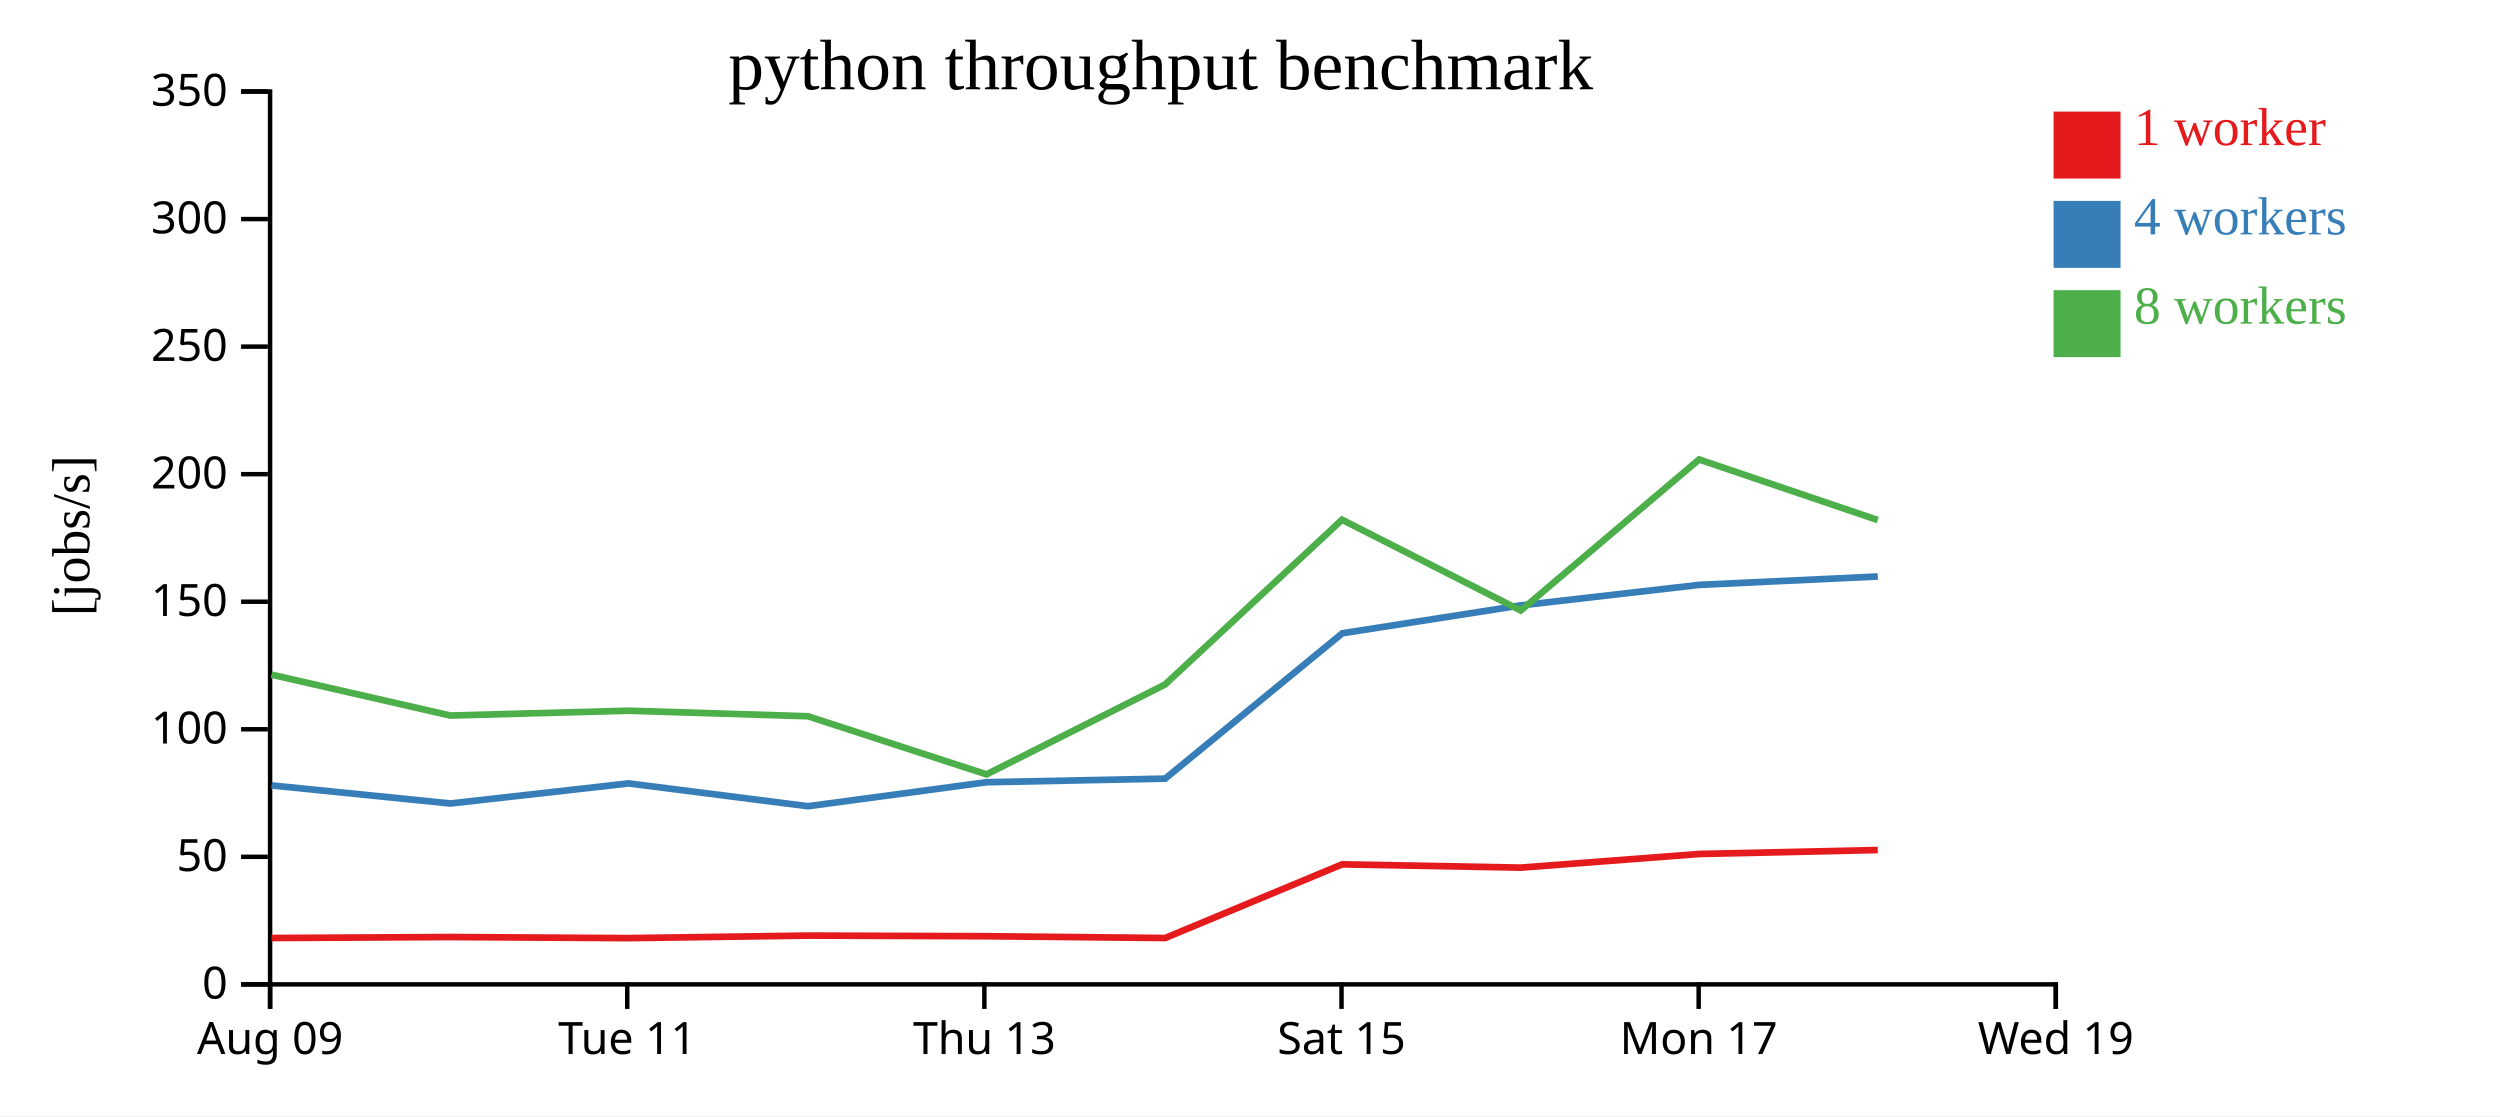
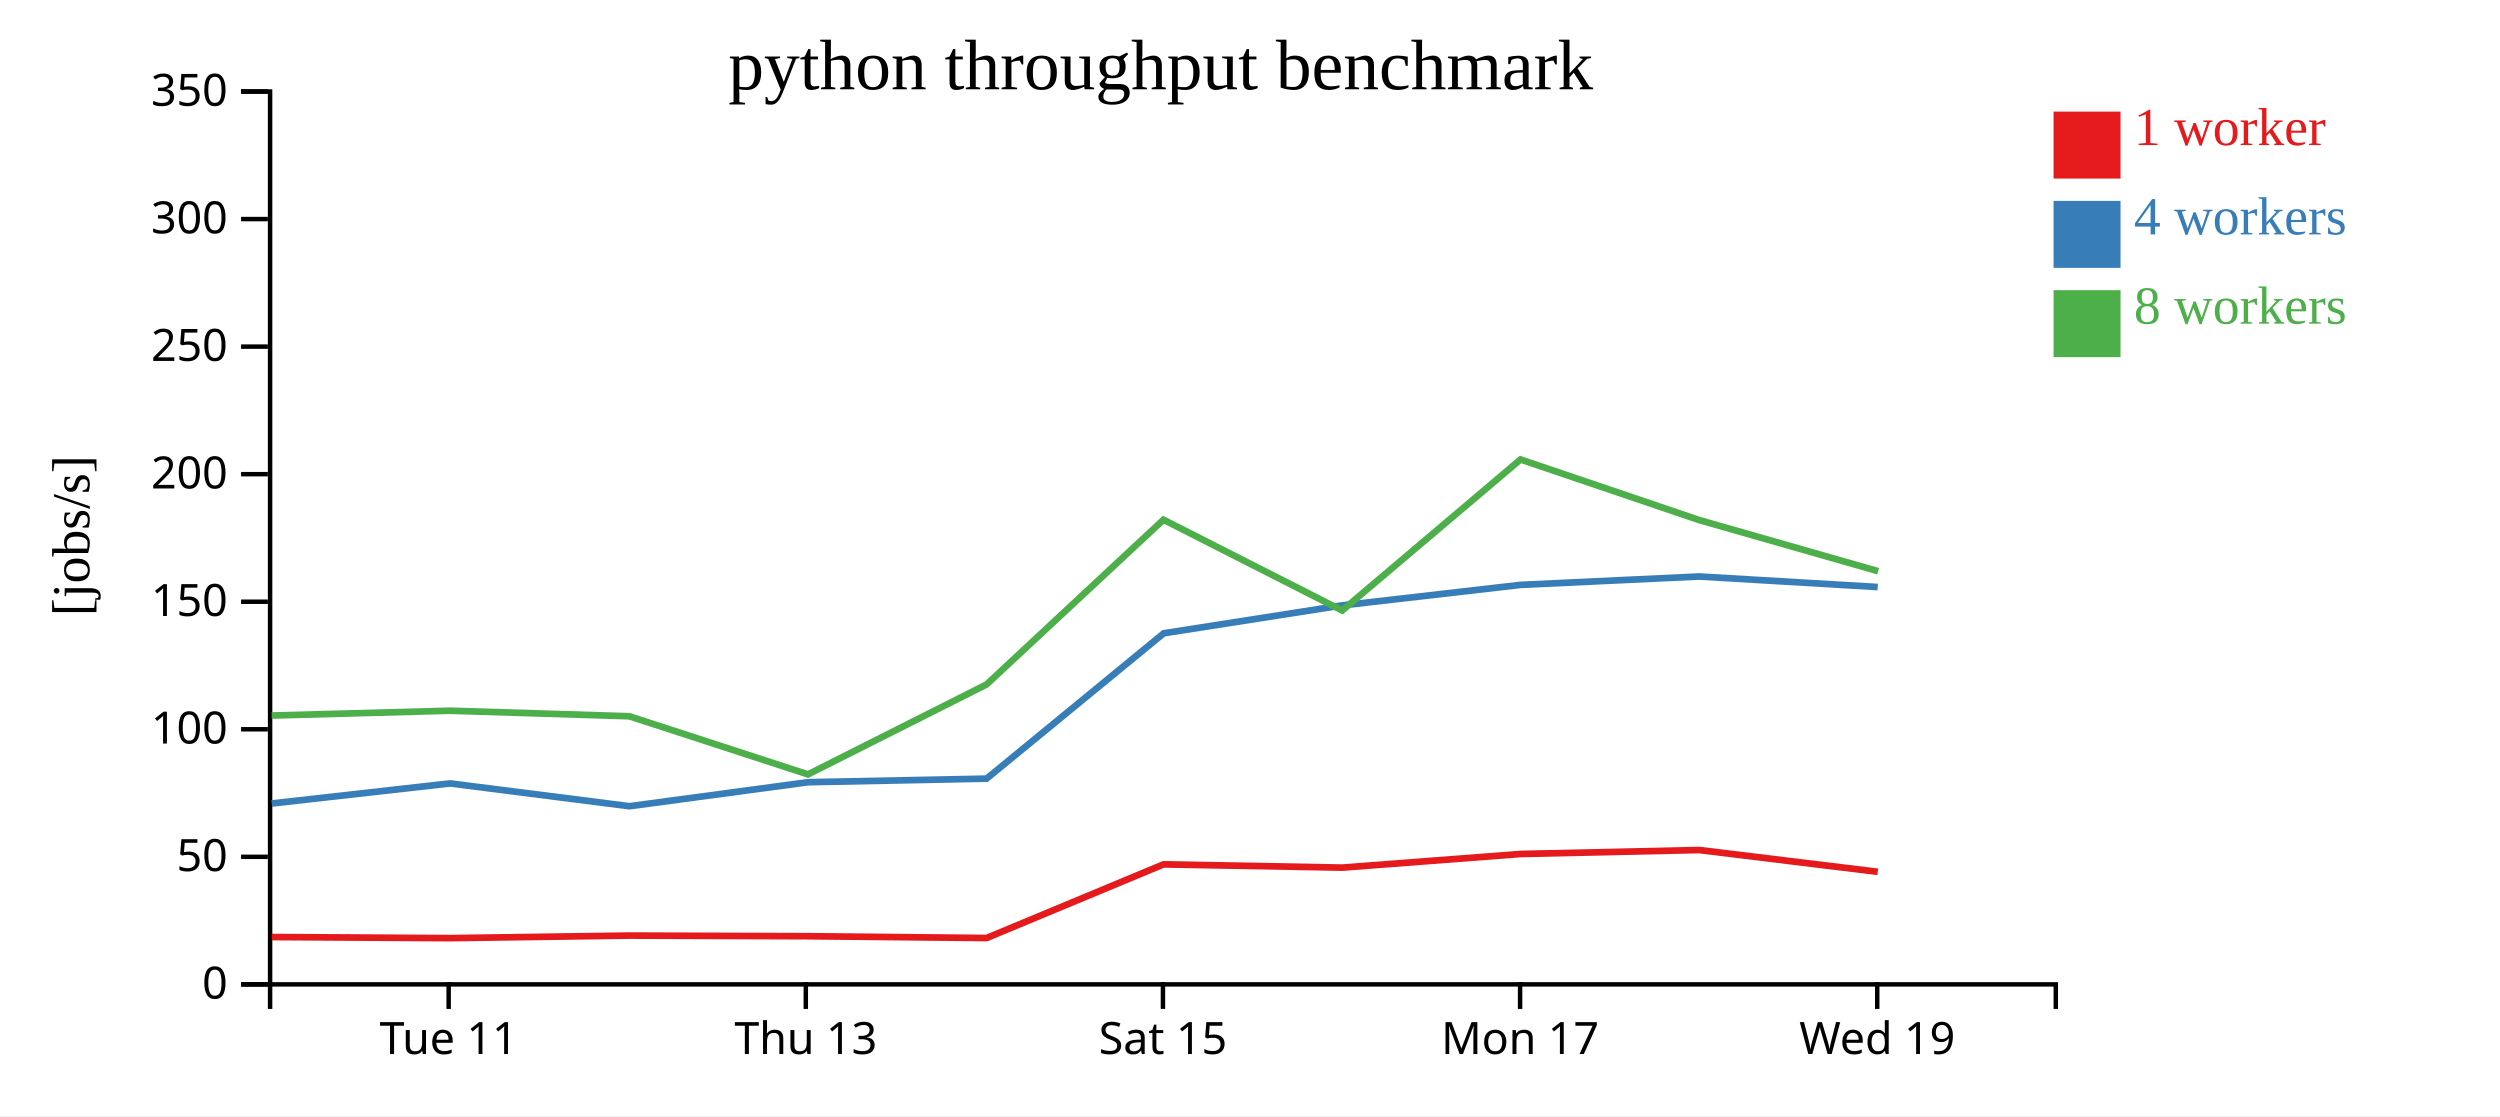
<svg xmlns="http://www.w3.org/2000/svg" width="560" height="250">
  <rect width="100%" height="100%" fill="white" />
  <g transform="translate(60,20)">
    <g transform="translate(0,200)" fill="none" font-size="10" font-family="sans-serif" text-anchor="middle">
      <path class="domain" stroke="currentColor" d="M0.5,6V0.5H400.5V6" />
-       <g class="tick" opacity="1" transform="translate(0.5,0)">
-         <line stroke="currentColor" y2="6" />
-         <text fill="currentColor" y="9" dy="0.71em">Aug 09</text>
-       </g>
-       <g class="tick" opacity="1" transform="translate(80.5,0)">
+       <g class="tick" opacity="1" transform="translate(40.5,0)">
        <line stroke="currentColor" y2="6" />
        <text fill="currentColor" y="9" dy="0.71em">Tue 11</text>
      </g>
-       <g class="tick" opacity="1" transform="translate(160.5,0)">
+       <g class="tick" opacity="1" transform="translate(120.5,0)">
        <line stroke="currentColor" y2="6" />
        <text fill="currentColor" y="9" dy="0.71em">Thu 13</text>
      </g>
-       <g class="tick" opacity="1" transform="translate(240.5,0)">
+       <g class="tick" opacity="1" transform="translate(200.5,0)">
        <line stroke="currentColor" y2="6" />
        <text fill="currentColor" y="9" dy="0.71em">Sat 15</text>
      </g>
-       <g class="tick" opacity="1" transform="translate(320.5,0)">
+       <g class="tick" opacity="1" transform="translate(280.5,0)">
        <line stroke="currentColor" y2="6" />
        <text fill="currentColor" y="9" dy="0.71em">Mon 17</text>
      </g>
-       <g class="tick" opacity="1" transform="translate(400.5,0)">
+       <g class="tick" opacity="1" transform="translate(360.5,0)">
        <line stroke="currentColor" y2="6" />
        <text fill="currentColor" y="9" dy="0.71em">Wed 19</text>
      </g>
    </g>
    <g fill="none" font-size="10" font-family="sans-serif" text-anchor="end">
      <path class="domain" stroke="currentColor" d="M-6,200.5H0.5V0.5H-6" />
      <g class="tick" opacity="1" transform="translate(0,200.5)">
        <line stroke="currentColor" x2="-6" />
        <text fill="currentColor" x="-9" dy="0.32em">0</text>
      </g>
      <g class="tick" opacity="1" transform="translate(0,171.9286)">
        <line stroke="currentColor" x2="-6" />
        <text fill="currentColor" x="-9" dy="0.32em">50</text>
      </g>
      <g class="tick" opacity="1" transform="translate(0,143.3571)">
        <line stroke="currentColor" x2="-6" />
        <text fill="currentColor" x="-9" dy="0.32em">100</text>
      </g>
      <g class="tick" opacity="1" transform="translate(0,114.7857)">
        <line stroke="currentColor" x2="-6" />
        <text fill="currentColor" x="-9" dy="0.32em">150</text>
      </g>
      <g class="tick" opacity="1" transform="translate(0,86.21429)">
        <line stroke="currentColor" x2="-6" />
        <text fill="currentColor" x="-9" dy="0.32em">200</text>
      </g>
      <g class="tick" opacity="1" transform="translate(0,57.64286)">
        <line stroke="currentColor" x2="-6" />
        <text fill="currentColor" x="-9" dy="0.32em">250</text>
      </g>
      <g class="tick" opacity="1" transform="translate(0,29.07143)">
        <line stroke="currentColor" x2="-6" />
        <text fill="currentColor" x="-9" dy="0.32em">300</text>
      </g>
      <g class="tick" opacity="1" transform="translate(0,0.5)">
        <line stroke="currentColor" x2="-6" />
        <text fill="currentColor" x="-9" dy="0.32em">350</text>
      </g>
    </g>
    <text text-anchor="middle" style="font-size: 12px" transform="rotate(-90)" y="-40" x="-100">[jobs/s]</text>
    <text text-anchor="middle" style="font-size: 16px" y="0" x="200">python throughput benchmark</text>
-     <path class="line" fill="none" stroke="#e41a1c" stroke-width="1.5" d="M0.818,190.114L40.881,189.896L80.818,190.141L120.994,189.572L160.985,189.714L201,190.115L240.619,173.618L280.651,174.348L320.615,171.291L360.616,170.405" />
-     <path class="line" fill="none" stroke="#377eb8" stroke-width="1.5" d="M0.825,155.935L40.865,159.98L80.821,155.485L120.988,160.595L160.986,155.217L200.996,154.415L240.69,121.851L280.678,115.602L320.617,111.011L360.624,109.134" />
-     <path class="line" fill="none" stroke="#4daf4a" stroke-width="1.5" d="M0.802,131.12L40.851,140.281L80.807,139.201L120.97,140.443L160.98,153.464L200.974,133.327L240.613,96.418L280.645,116.75L320.596,82.92L360.621,96.493" />
+     <path class="line" fill="none" stroke="#e41a1c" stroke-width="1.5" d="M0.881,189.896L40.818,190.141L80.994,189.572L120.985,189.714L161,190.115L200.619,173.618L240.651,174.348L280.615,171.291L320.616,170.405L360.622,175.289" />
+     <path class="line" fill="none" stroke="#377eb8" stroke-width="1.5" d="M0.865,159.98L40.821,155.485L80.988,160.595L120.986,155.217L160.996,154.415L200.69,121.851L240.678,115.602L280.617,111.011L320.624,109.134L360.607,111.498" />
+     <path class="line" fill="none" stroke="#4daf4a" stroke-width="1.5" d="M0.851,140.281L40.807,139.201L80.97,140.443L120.98,153.464L160.974,133.327L200.613,96.418L240.645,116.75L280.596,82.92L320.621,96.493L360.712,107.953" />
    <rect class="dot" x="400" y="5" width="15" height="15" style="fill: #e41a1c;" />
    <rect class="dot" x="400" y="25" width="15" height="15" style="fill: #377eb8;" />
    <rect class="dot" x="400" y="45" width="15" height="15" style="fill: #4daf4a;" />
    <text class="label" x="418" y="12.5" style="fill: #e41a1c; alignment-baseline: middle;" text-anchor="left">1 worker</text>
    <text class="label" x="418" y="32.5" style="fill: #377eb8; alignment-baseline: middle;" text-anchor="left">4 workers</text>
    <text class="label" x="418" y="52.5" style="fill: #4daf4a; alignment-baseline: middle;" text-anchor="left">8 workers</text>
  </g>
</svg>
